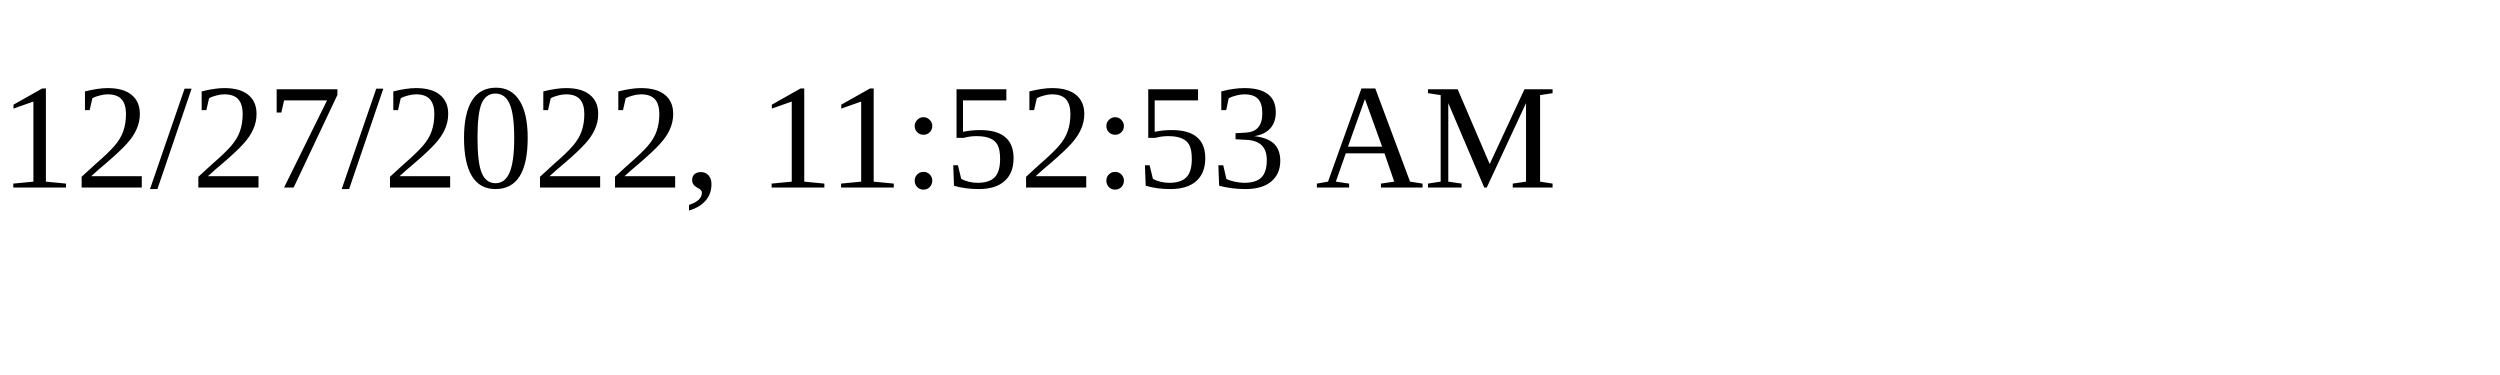
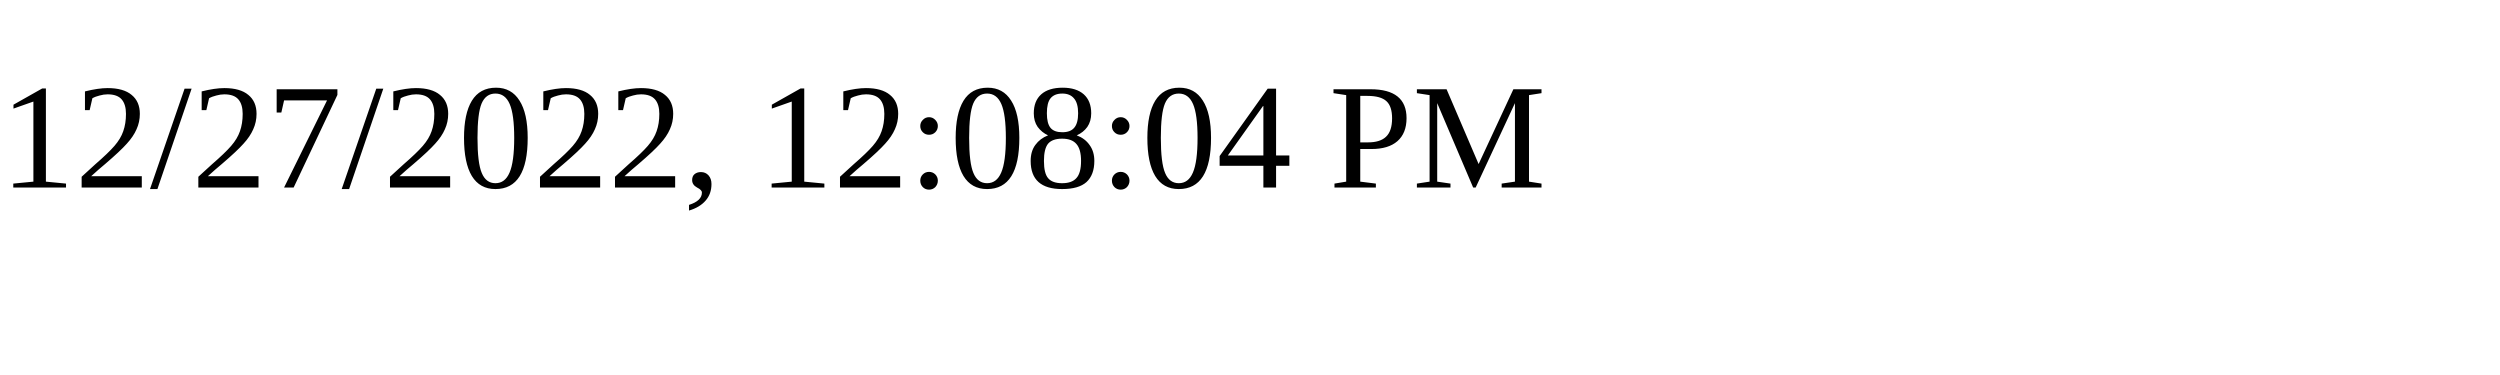
<svg xmlns="http://www.w3.org/2000/svg" height="30" width="200">
-   <text x="0" y="15">12/27/2022, 11:52:53 AM</text>
+   <text x="0" y="15">12/27/2022, 12:08:04 PM</text>
</svg>
